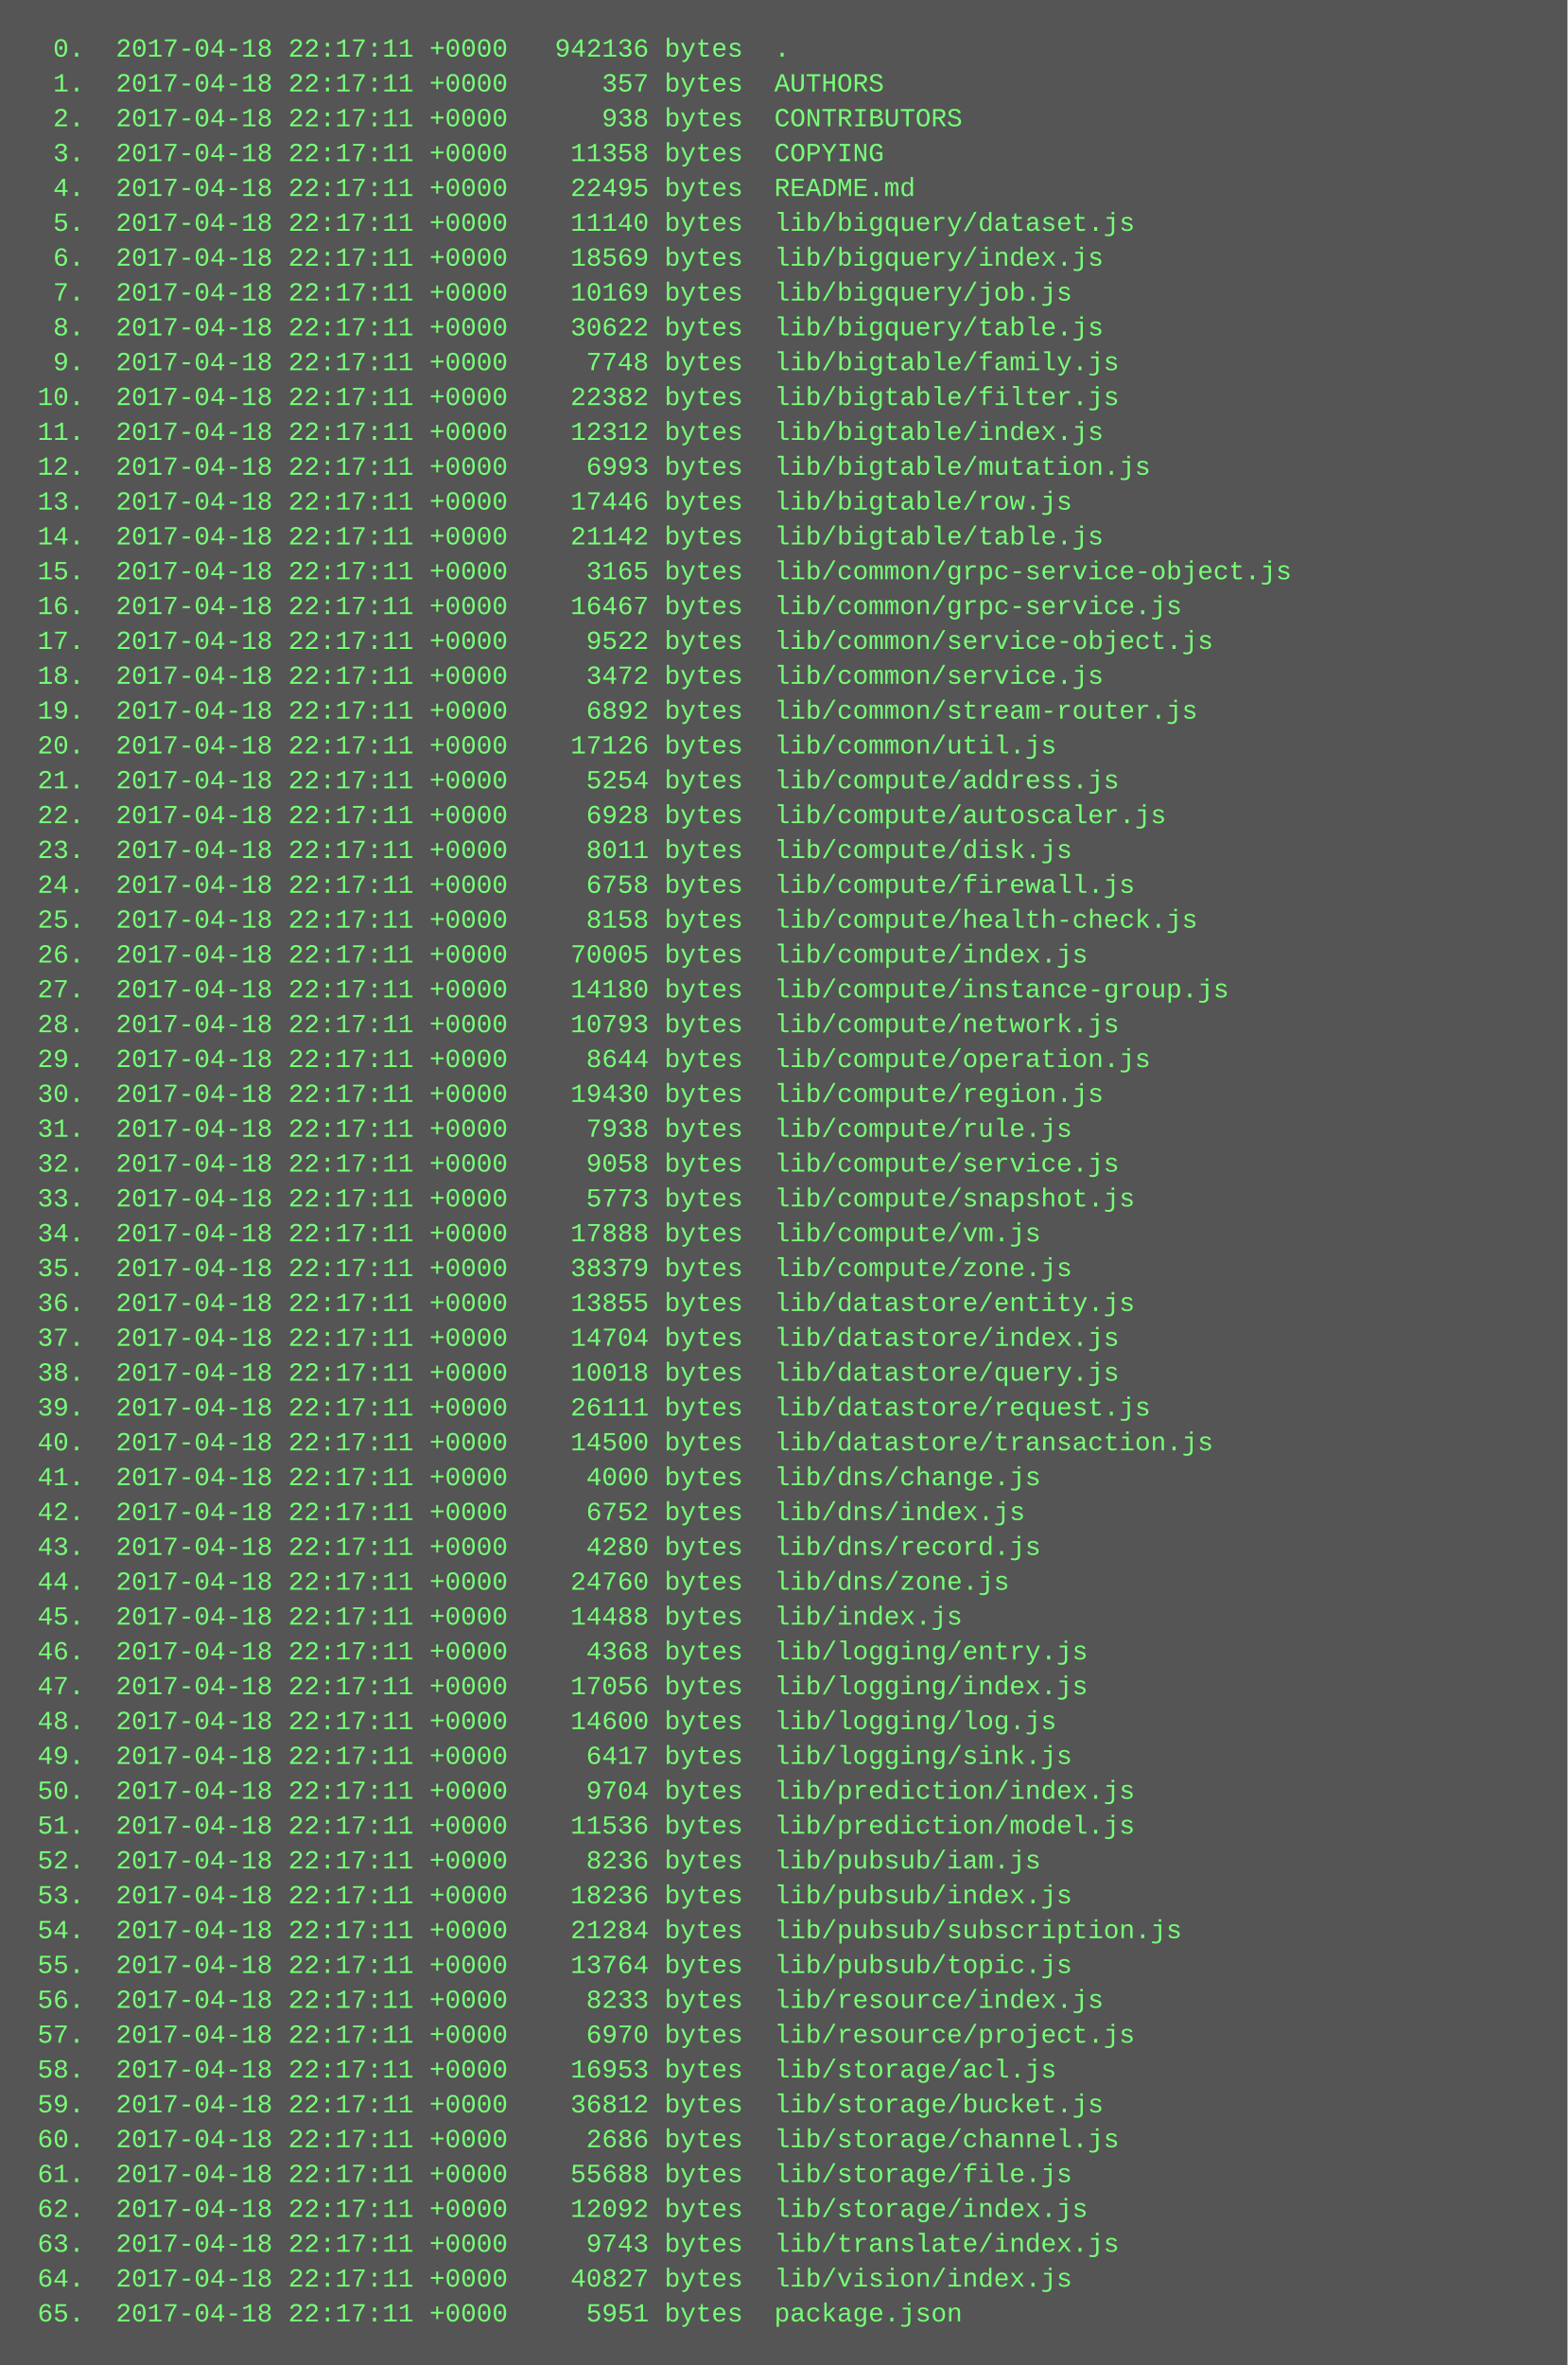
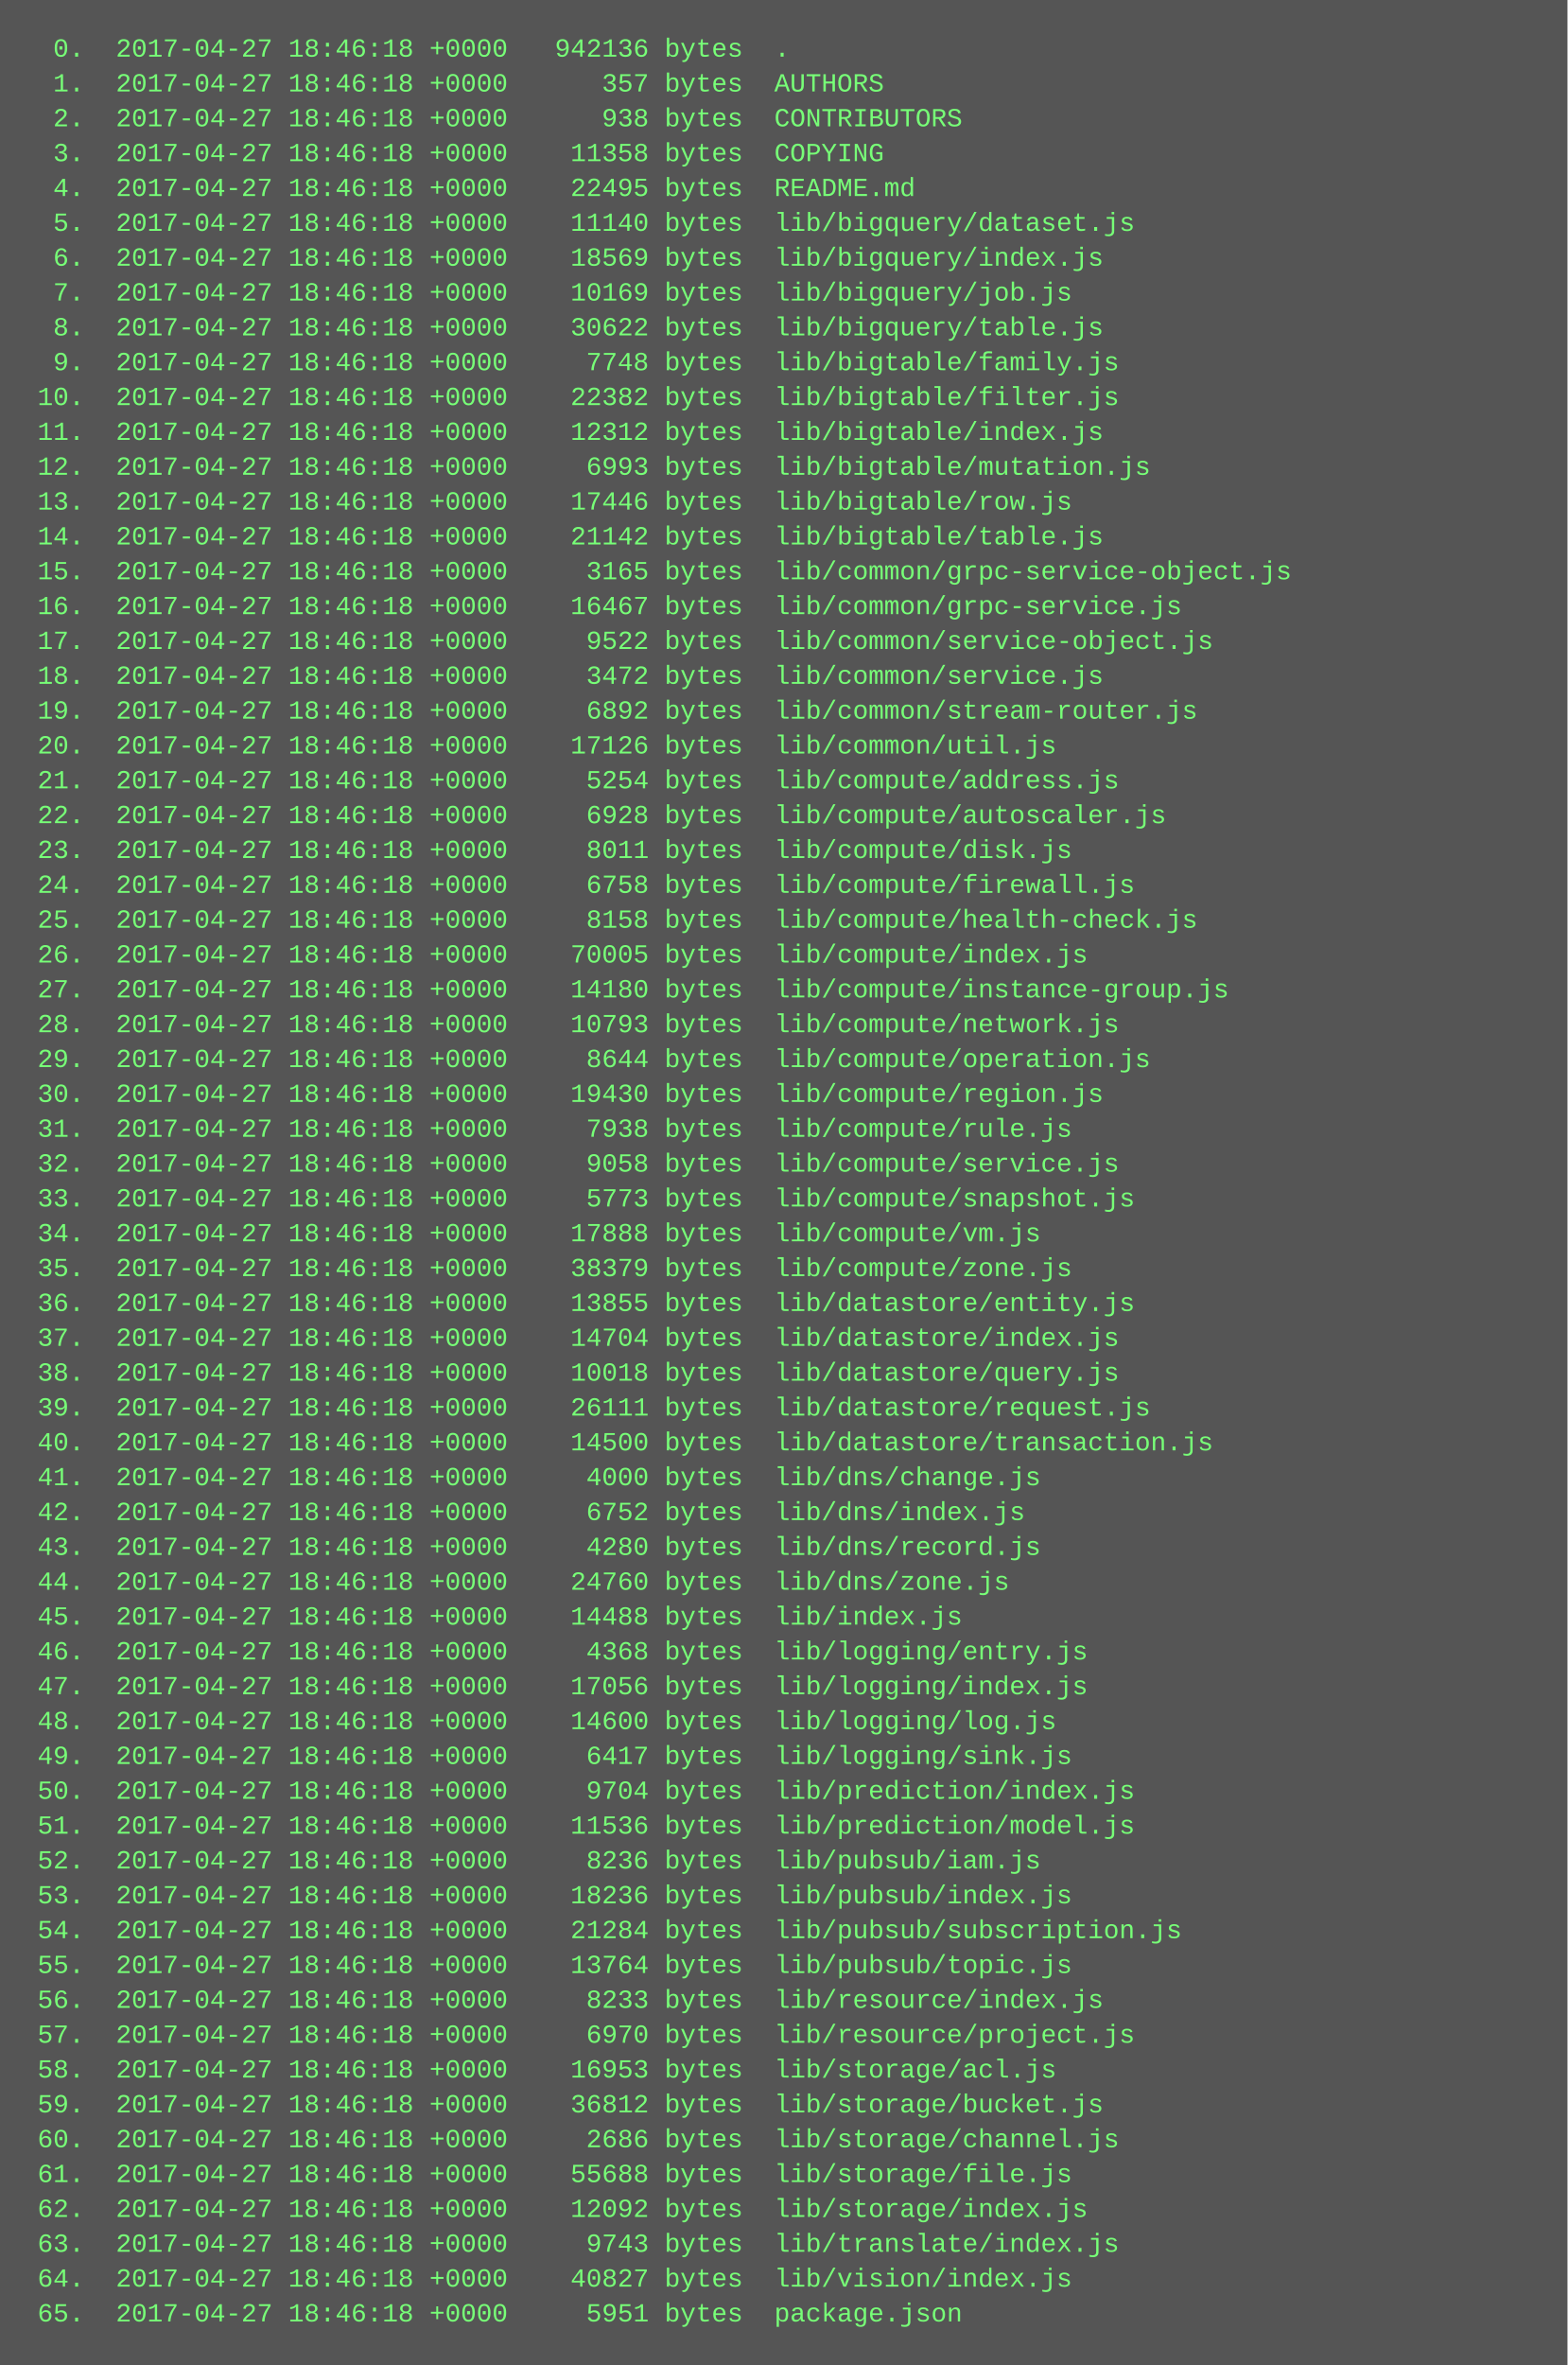
<svg xmlns="http://www.w3.org/2000/svg" height="1086" width="720">
  <rect height="1086" fill="#555" width="720" />
  <text fill="#7f7" font-family="Courier New" font-size="12" xml:space="preserve">
-     <tspan x="10" y="26">  0.  2017-04-18 22:17:11 +0000   942136 bytes  .</tspan>
-     <tspan x="10" y="42">  1.  2017-04-18 22:17:11 +0000      357 bytes  AUTHORS</tspan>
-     <tspan x="10" y="58">  2.  2017-04-18 22:17:11 +0000      938 bytes  CONTRIBUTORS</tspan>
-     <tspan x="10" y="74">  3.  2017-04-18 22:17:11 +0000    11358 bytes  COPYING</tspan>
-     <tspan x="10" y="90">  4.  2017-04-18 22:17:11 +0000    22495 bytes  README.md</tspan>
-     <tspan x="10" y="106">  5.  2017-04-18 22:17:11 +0000    11140 bytes  lib/bigquery/dataset.js</tspan>
-     <tspan x="10" y="122">  6.  2017-04-18 22:17:11 +0000    18569 bytes  lib/bigquery/index.js</tspan>
-     <tspan x="10" y="138">  7.  2017-04-18 22:17:11 +0000    10169 bytes  lib/bigquery/job.js</tspan>
-     <tspan x="10" y="154">  8.  2017-04-18 22:17:11 +0000    30622 bytes  lib/bigquery/table.js</tspan>
-     <tspan x="10" y="170">  9.  2017-04-18 22:17:11 +0000     7748 bytes  lib/bigtable/family.js</tspan>
-     <tspan x="10" y="186"> 10.  2017-04-18 22:17:11 +0000    22382 bytes  lib/bigtable/filter.js</tspan>
-     <tspan x="10" y="202"> 11.  2017-04-18 22:17:11 +0000    12312 bytes  lib/bigtable/index.js</tspan>
-     <tspan x="10" y="218"> 12.  2017-04-18 22:17:11 +0000     6993 bytes  lib/bigtable/mutation.js</tspan>
-     <tspan x="10" y="234"> 13.  2017-04-18 22:17:11 +0000    17446 bytes  lib/bigtable/row.js</tspan>
-     <tspan x="10" y="250"> 14.  2017-04-18 22:17:11 +0000    21142 bytes  lib/bigtable/table.js</tspan>
-     <tspan x="10" y="266"> 15.  2017-04-18 22:17:11 +0000     3165 bytes  lib/common/grpc-service-object.js</tspan>
-     <tspan x="10" y="282"> 16.  2017-04-18 22:17:11 +0000    16467 bytes  lib/common/grpc-service.js</tspan>
-     <tspan x="10" y="298"> 17.  2017-04-18 22:17:11 +0000     9522 bytes  lib/common/service-object.js</tspan>
-     <tspan x="10" y="314"> 18.  2017-04-18 22:17:11 +0000     3472 bytes  lib/common/service.js</tspan>
-     <tspan x="10" y="330"> 19.  2017-04-18 22:17:11 +0000     6892 bytes  lib/common/stream-router.js</tspan>
-     <tspan x="10" y="346"> 20.  2017-04-18 22:17:11 +0000    17126 bytes  lib/common/util.js</tspan>
-     <tspan x="10" y="362"> 21.  2017-04-18 22:17:11 +0000     5254 bytes  lib/compute/address.js</tspan>
-     <tspan x="10" y="378"> 22.  2017-04-18 22:17:11 +0000     6928 bytes  lib/compute/autoscaler.js</tspan>
-     <tspan x="10" y="394"> 23.  2017-04-18 22:17:11 +0000     8011 bytes  lib/compute/disk.js</tspan>
-     <tspan x="10" y="410"> 24.  2017-04-18 22:17:11 +0000     6758 bytes  lib/compute/firewall.js</tspan>
-     <tspan x="10" y="426"> 25.  2017-04-18 22:17:11 +0000     8158 bytes  lib/compute/health-check.js</tspan>
-     <tspan x="10" y="442"> 26.  2017-04-18 22:17:11 +0000    70005 bytes  lib/compute/index.js</tspan>
-     <tspan x="10" y="458"> 27.  2017-04-18 22:17:11 +0000    14180 bytes  lib/compute/instance-group.js</tspan>
-     <tspan x="10" y="474"> 28.  2017-04-18 22:17:11 +0000    10793 bytes  lib/compute/network.js</tspan>
-     <tspan x="10" y="490"> 29.  2017-04-18 22:17:11 +0000     8644 bytes  lib/compute/operation.js</tspan>
-     <tspan x="10" y="506"> 30.  2017-04-18 22:17:11 +0000    19430 bytes  lib/compute/region.js</tspan>
-     <tspan x="10" y="522"> 31.  2017-04-18 22:17:11 +0000     7938 bytes  lib/compute/rule.js</tspan>
-     <tspan x="10" y="538"> 32.  2017-04-18 22:17:11 +0000     9058 bytes  lib/compute/service.js</tspan>
-     <tspan x="10" y="554"> 33.  2017-04-18 22:17:11 +0000     5773 bytes  lib/compute/snapshot.js</tspan>
-     <tspan x="10" y="570"> 34.  2017-04-18 22:17:11 +0000    17888 bytes  lib/compute/vm.js</tspan>
-     <tspan x="10" y="586"> 35.  2017-04-18 22:17:11 +0000    38379 bytes  lib/compute/zone.js</tspan>
-     <tspan x="10" y="602"> 36.  2017-04-18 22:17:11 +0000    13855 bytes  lib/datastore/entity.js</tspan>
-     <tspan x="10" y="618"> 37.  2017-04-18 22:17:11 +0000    14704 bytes  lib/datastore/index.js</tspan>
-     <tspan x="10" y="634"> 38.  2017-04-18 22:17:11 +0000    10018 bytes  lib/datastore/query.js</tspan>
-     <tspan x="10" y="650"> 39.  2017-04-18 22:17:11 +0000    26111 bytes  lib/datastore/request.js</tspan>
-     <tspan x="10" y="666"> 40.  2017-04-18 22:17:11 +0000    14500 bytes  lib/datastore/transaction.js</tspan>
-     <tspan x="10" y="682"> 41.  2017-04-18 22:17:11 +0000     4000 bytes  lib/dns/change.js</tspan>
-     <tspan x="10" y="698"> 42.  2017-04-18 22:17:11 +0000     6752 bytes  lib/dns/index.js</tspan>
-     <tspan x="10" y="714"> 43.  2017-04-18 22:17:11 +0000     4280 bytes  lib/dns/record.js</tspan>
-     <tspan x="10" y="730"> 44.  2017-04-18 22:17:11 +0000    24760 bytes  lib/dns/zone.js</tspan>
-     <tspan x="10" y="746"> 45.  2017-04-18 22:17:11 +0000    14488 bytes  lib/index.js</tspan>
-     <tspan x="10" y="762"> 46.  2017-04-18 22:17:11 +0000     4368 bytes  lib/logging/entry.js</tspan>
-     <tspan x="10" y="778"> 47.  2017-04-18 22:17:11 +0000    17056 bytes  lib/logging/index.js</tspan>
-     <tspan x="10" y="794"> 48.  2017-04-18 22:17:11 +0000    14600 bytes  lib/logging/log.js</tspan>
-     <tspan x="10" y="810"> 49.  2017-04-18 22:17:11 +0000     6417 bytes  lib/logging/sink.js</tspan>
-     <tspan x="10" y="826"> 50.  2017-04-18 22:17:11 +0000     9704 bytes  lib/prediction/index.js</tspan>
-     <tspan x="10" y="842"> 51.  2017-04-18 22:17:11 +0000    11536 bytes  lib/prediction/model.js</tspan>
-     <tspan x="10" y="858"> 52.  2017-04-18 22:17:11 +0000     8236 bytes  lib/pubsub/iam.js</tspan>
-     <tspan x="10" y="874"> 53.  2017-04-18 22:17:11 +0000    18236 bytes  lib/pubsub/index.js</tspan>
-     <tspan x="10" y="890"> 54.  2017-04-18 22:17:11 +0000    21284 bytes  lib/pubsub/subscription.js</tspan>
-     <tspan x="10" y="906"> 55.  2017-04-18 22:17:11 +0000    13764 bytes  lib/pubsub/topic.js</tspan>
-     <tspan x="10" y="922"> 56.  2017-04-18 22:17:11 +0000     8233 bytes  lib/resource/index.js</tspan>
-     <tspan x="10" y="938"> 57.  2017-04-18 22:17:11 +0000     6970 bytes  lib/resource/project.js</tspan>
-     <tspan x="10" y="954"> 58.  2017-04-18 22:17:11 +0000    16953 bytes  lib/storage/acl.js</tspan>
-     <tspan x="10" y="970"> 59.  2017-04-18 22:17:11 +0000    36812 bytes  lib/storage/bucket.js</tspan>
-     <tspan x="10" y="986"> 60.  2017-04-18 22:17:11 +0000     2686 bytes  lib/storage/channel.js</tspan>
-     <tspan x="10" y="1002"> 61.  2017-04-18 22:17:11 +0000    55688 bytes  lib/storage/file.js</tspan>
-     <tspan x="10" y="1018"> 62.  2017-04-18 22:17:11 +0000    12092 bytes  lib/storage/index.js</tspan>
-     <tspan x="10" y="1034"> 63.  2017-04-18 22:17:11 +0000     9743 bytes  lib/translate/index.js</tspan>
-     <tspan x="10" y="1050"> 64.  2017-04-18 22:17:11 +0000    40827 bytes  lib/vision/index.js</tspan>
-     <tspan x="10" y="1066"> 65.  2017-04-18 22:17:11 +0000     5951 bytes  package.json</tspan>
+     <tspan x="10" y="26">  0.  2017-04-27 18:46:18 +0000   942136 bytes  .</tspan>
+     <tspan x="10" y="42">  1.  2017-04-27 18:46:18 +0000      357 bytes  AUTHORS</tspan>
+     <tspan x="10" y="58">  2.  2017-04-27 18:46:18 +0000      938 bytes  CONTRIBUTORS</tspan>
+     <tspan x="10" y="74">  3.  2017-04-27 18:46:18 +0000    11358 bytes  COPYING</tspan>
+     <tspan x="10" y="90">  4.  2017-04-27 18:46:18 +0000    22495 bytes  README.md</tspan>
+     <tspan x="10" y="106">  5.  2017-04-27 18:46:18 +0000    11140 bytes  lib/bigquery/dataset.js</tspan>
+     <tspan x="10" y="122">  6.  2017-04-27 18:46:18 +0000    18569 bytes  lib/bigquery/index.js</tspan>
+     <tspan x="10" y="138">  7.  2017-04-27 18:46:18 +0000    10169 bytes  lib/bigquery/job.js</tspan>
+     <tspan x="10" y="154">  8.  2017-04-27 18:46:18 +0000    30622 bytes  lib/bigquery/table.js</tspan>
+     <tspan x="10" y="170">  9.  2017-04-27 18:46:18 +0000     7748 bytes  lib/bigtable/family.js</tspan>
+     <tspan x="10" y="186"> 10.  2017-04-27 18:46:18 +0000    22382 bytes  lib/bigtable/filter.js</tspan>
+     <tspan x="10" y="202"> 11.  2017-04-27 18:46:18 +0000    12312 bytes  lib/bigtable/index.js</tspan>
+     <tspan x="10" y="218"> 12.  2017-04-27 18:46:18 +0000     6993 bytes  lib/bigtable/mutation.js</tspan>
+     <tspan x="10" y="234"> 13.  2017-04-27 18:46:18 +0000    17446 bytes  lib/bigtable/row.js</tspan>
+     <tspan x="10" y="250"> 14.  2017-04-27 18:46:18 +0000    21142 bytes  lib/bigtable/table.js</tspan>
+     <tspan x="10" y="266"> 15.  2017-04-27 18:46:18 +0000     3165 bytes  lib/common/grpc-service-object.js</tspan>
+     <tspan x="10" y="282"> 16.  2017-04-27 18:46:18 +0000    16467 bytes  lib/common/grpc-service.js</tspan>
+     <tspan x="10" y="298"> 17.  2017-04-27 18:46:18 +0000     9522 bytes  lib/common/service-object.js</tspan>
+     <tspan x="10" y="314"> 18.  2017-04-27 18:46:18 +0000     3472 bytes  lib/common/service.js</tspan>
+     <tspan x="10" y="330"> 19.  2017-04-27 18:46:18 +0000     6892 bytes  lib/common/stream-router.js</tspan>
+     <tspan x="10" y="346"> 20.  2017-04-27 18:46:18 +0000    17126 bytes  lib/common/util.js</tspan>
+     <tspan x="10" y="362"> 21.  2017-04-27 18:46:18 +0000     5254 bytes  lib/compute/address.js</tspan>
+     <tspan x="10" y="378"> 22.  2017-04-27 18:46:18 +0000     6928 bytes  lib/compute/autoscaler.js</tspan>
+     <tspan x="10" y="394"> 23.  2017-04-27 18:46:18 +0000     8011 bytes  lib/compute/disk.js</tspan>
+     <tspan x="10" y="410"> 24.  2017-04-27 18:46:18 +0000     6758 bytes  lib/compute/firewall.js</tspan>
+     <tspan x="10" y="426"> 25.  2017-04-27 18:46:18 +0000     8158 bytes  lib/compute/health-check.js</tspan>
+     <tspan x="10" y="442"> 26.  2017-04-27 18:46:18 +0000    70005 bytes  lib/compute/index.js</tspan>
+     <tspan x="10" y="458"> 27.  2017-04-27 18:46:18 +0000    14180 bytes  lib/compute/instance-group.js</tspan>
+     <tspan x="10" y="474"> 28.  2017-04-27 18:46:18 +0000    10793 bytes  lib/compute/network.js</tspan>
+     <tspan x="10" y="490"> 29.  2017-04-27 18:46:18 +0000     8644 bytes  lib/compute/operation.js</tspan>
+     <tspan x="10" y="506"> 30.  2017-04-27 18:46:18 +0000    19430 bytes  lib/compute/region.js</tspan>
+     <tspan x="10" y="522"> 31.  2017-04-27 18:46:18 +0000     7938 bytes  lib/compute/rule.js</tspan>
+     <tspan x="10" y="538"> 32.  2017-04-27 18:46:18 +0000     9058 bytes  lib/compute/service.js</tspan>
+     <tspan x="10" y="554"> 33.  2017-04-27 18:46:18 +0000     5773 bytes  lib/compute/snapshot.js</tspan>
+     <tspan x="10" y="570"> 34.  2017-04-27 18:46:18 +0000    17888 bytes  lib/compute/vm.js</tspan>
+     <tspan x="10" y="586"> 35.  2017-04-27 18:46:18 +0000    38379 bytes  lib/compute/zone.js</tspan>
+     <tspan x="10" y="602"> 36.  2017-04-27 18:46:18 +0000    13855 bytes  lib/datastore/entity.js</tspan>
+     <tspan x="10" y="618"> 37.  2017-04-27 18:46:18 +0000    14704 bytes  lib/datastore/index.js</tspan>
+     <tspan x="10" y="634"> 38.  2017-04-27 18:46:18 +0000    10018 bytes  lib/datastore/query.js</tspan>
+     <tspan x="10" y="650"> 39.  2017-04-27 18:46:18 +0000    26111 bytes  lib/datastore/request.js</tspan>
+     <tspan x="10" y="666"> 40.  2017-04-27 18:46:18 +0000    14500 bytes  lib/datastore/transaction.js</tspan>
+     <tspan x="10" y="682"> 41.  2017-04-27 18:46:18 +0000     4000 bytes  lib/dns/change.js</tspan>
+     <tspan x="10" y="698"> 42.  2017-04-27 18:46:18 +0000     6752 bytes  lib/dns/index.js</tspan>
+     <tspan x="10" y="714"> 43.  2017-04-27 18:46:18 +0000     4280 bytes  lib/dns/record.js</tspan>
+     <tspan x="10" y="730"> 44.  2017-04-27 18:46:18 +0000    24760 bytes  lib/dns/zone.js</tspan>
+     <tspan x="10" y="746"> 45.  2017-04-27 18:46:18 +0000    14488 bytes  lib/index.js</tspan>
+     <tspan x="10" y="762"> 46.  2017-04-27 18:46:18 +0000     4368 bytes  lib/logging/entry.js</tspan>
+     <tspan x="10" y="778"> 47.  2017-04-27 18:46:18 +0000    17056 bytes  lib/logging/index.js</tspan>
+     <tspan x="10" y="794"> 48.  2017-04-27 18:46:18 +0000    14600 bytes  lib/logging/log.js</tspan>
+     <tspan x="10" y="810"> 49.  2017-04-27 18:46:18 +0000     6417 bytes  lib/logging/sink.js</tspan>
+     <tspan x="10" y="826"> 50.  2017-04-27 18:46:18 +0000     9704 bytes  lib/prediction/index.js</tspan>
+     <tspan x="10" y="842"> 51.  2017-04-27 18:46:18 +0000    11536 bytes  lib/prediction/model.js</tspan>
+     <tspan x="10" y="858"> 52.  2017-04-27 18:46:18 +0000     8236 bytes  lib/pubsub/iam.js</tspan>
+     <tspan x="10" y="874"> 53.  2017-04-27 18:46:18 +0000    18236 bytes  lib/pubsub/index.js</tspan>
+     <tspan x="10" y="890"> 54.  2017-04-27 18:46:18 +0000    21284 bytes  lib/pubsub/subscription.js</tspan>
+     <tspan x="10" y="906"> 55.  2017-04-27 18:46:18 +0000    13764 bytes  lib/pubsub/topic.js</tspan>
+     <tspan x="10" y="922"> 56.  2017-04-27 18:46:18 +0000     8233 bytes  lib/resource/index.js</tspan>
+     <tspan x="10" y="938"> 57.  2017-04-27 18:46:18 +0000     6970 bytes  lib/resource/project.js</tspan>
+     <tspan x="10" y="954"> 58.  2017-04-27 18:46:18 +0000    16953 bytes  lib/storage/acl.js</tspan>
+     <tspan x="10" y="970"> 59.  2017-04-27 18:46:18 +0000    36812 bytes  lib/storage/bucket.js</tspan>
+     <tspan x="10" y="986"> 60.  2017-04-27 18:46:18 +0000     2686 bytes  lib/storage/channel.js</tspan>
+     <tspan x="10" y="1002"> 61.  2017-04-27 18:46:18 +0000    55688 bytes  lib/storage/file.js</tspan>
+     <tspan x="10" y="1018"> 62.  2017-04-27 18:46:18 +0000    12092 bytes  lib/storage/index.js</tspan>
+     <tspan x="10" y="1034"> 63.  2017-04-27 18:46:18 +0000     9743 bytes  lib/translate/index.js</tspan>
+     <tspan x="10" y="1050"> 64.  2017-04-27 18:46:18 +0000    40827 bytes  lib/vision/index.js</tspan>
+     <tspan x="10" y="1066"> 65.  2017-04-27 18:46:18 +0000     5951 bytes  package.json</tspan>
  </text>
</svg>
